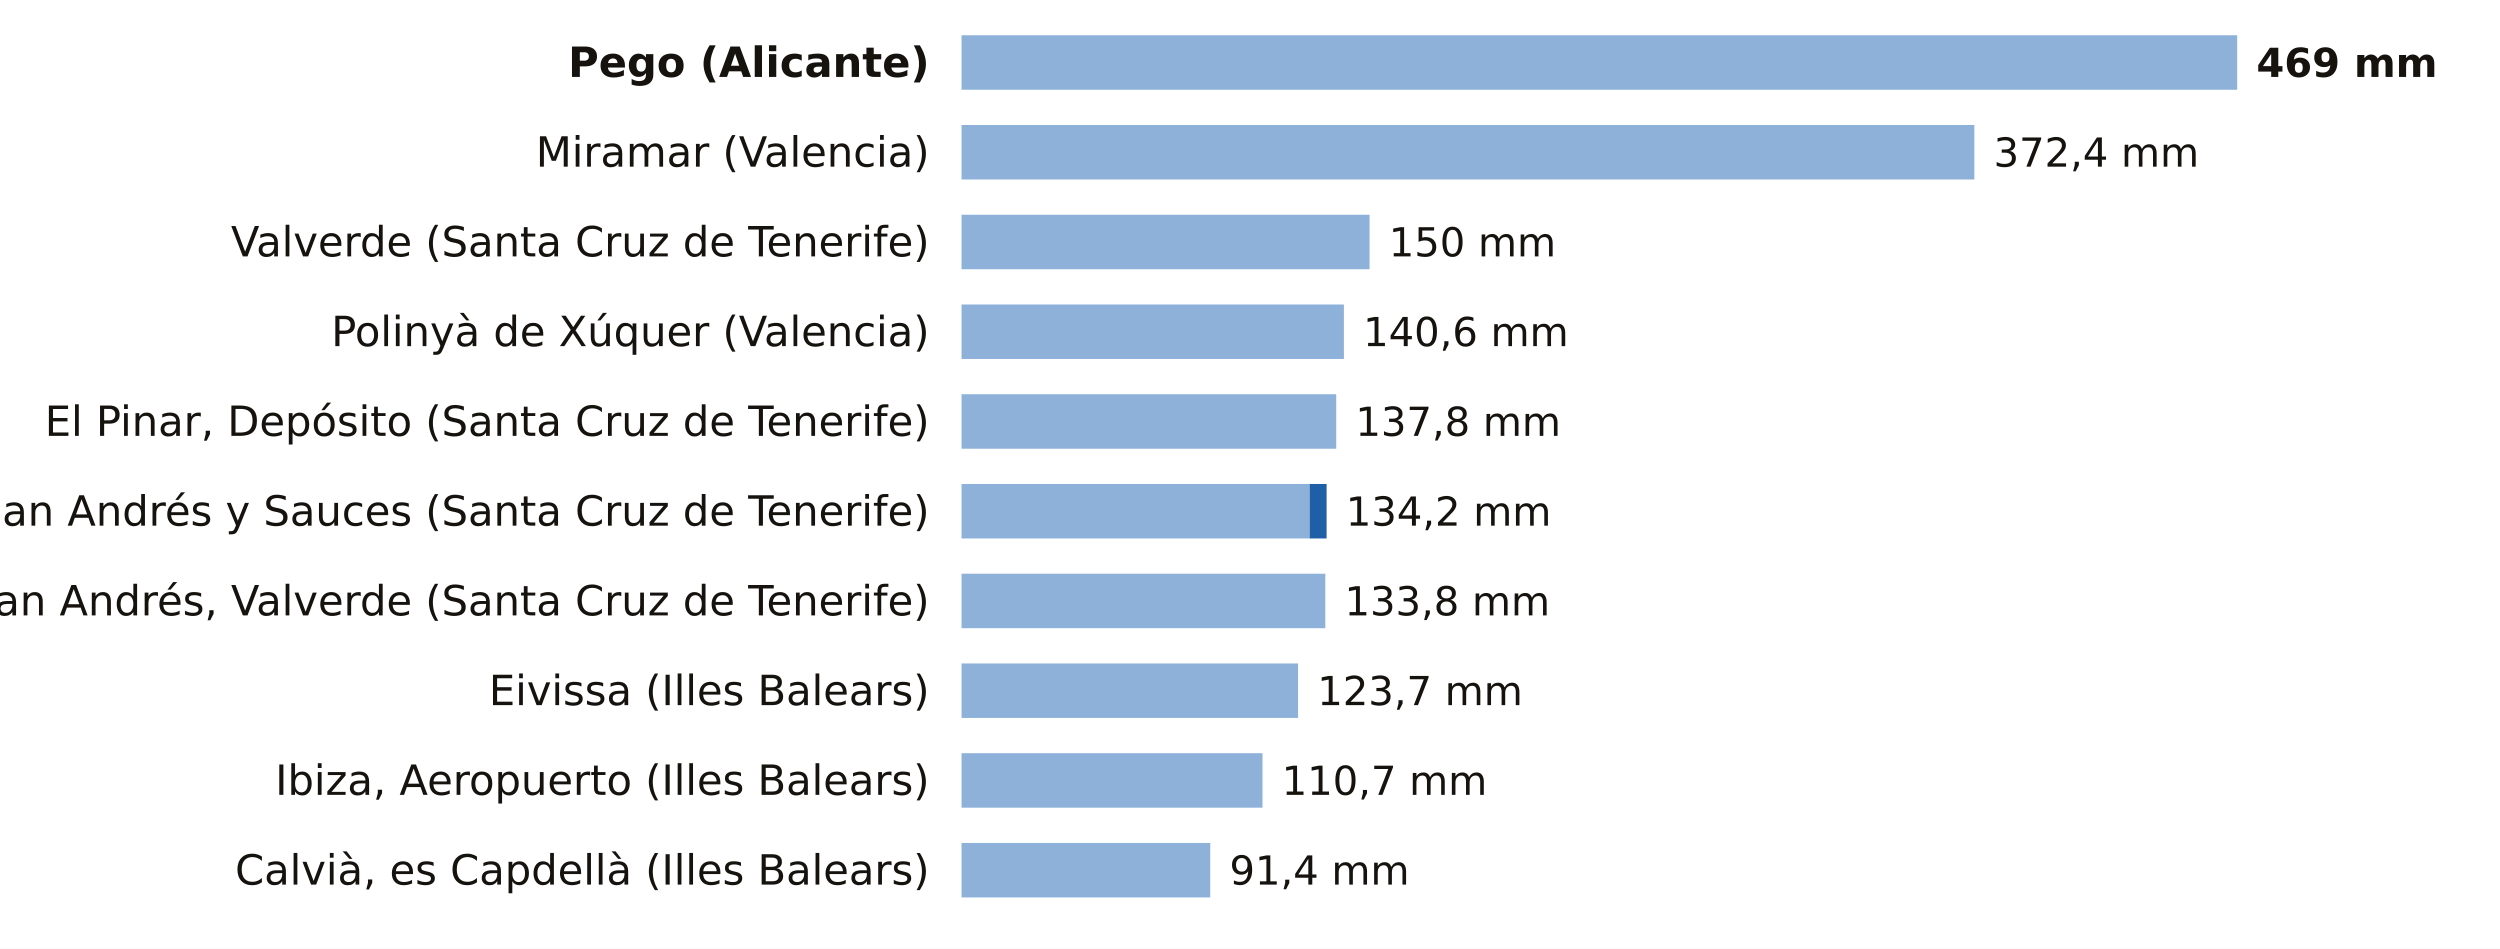
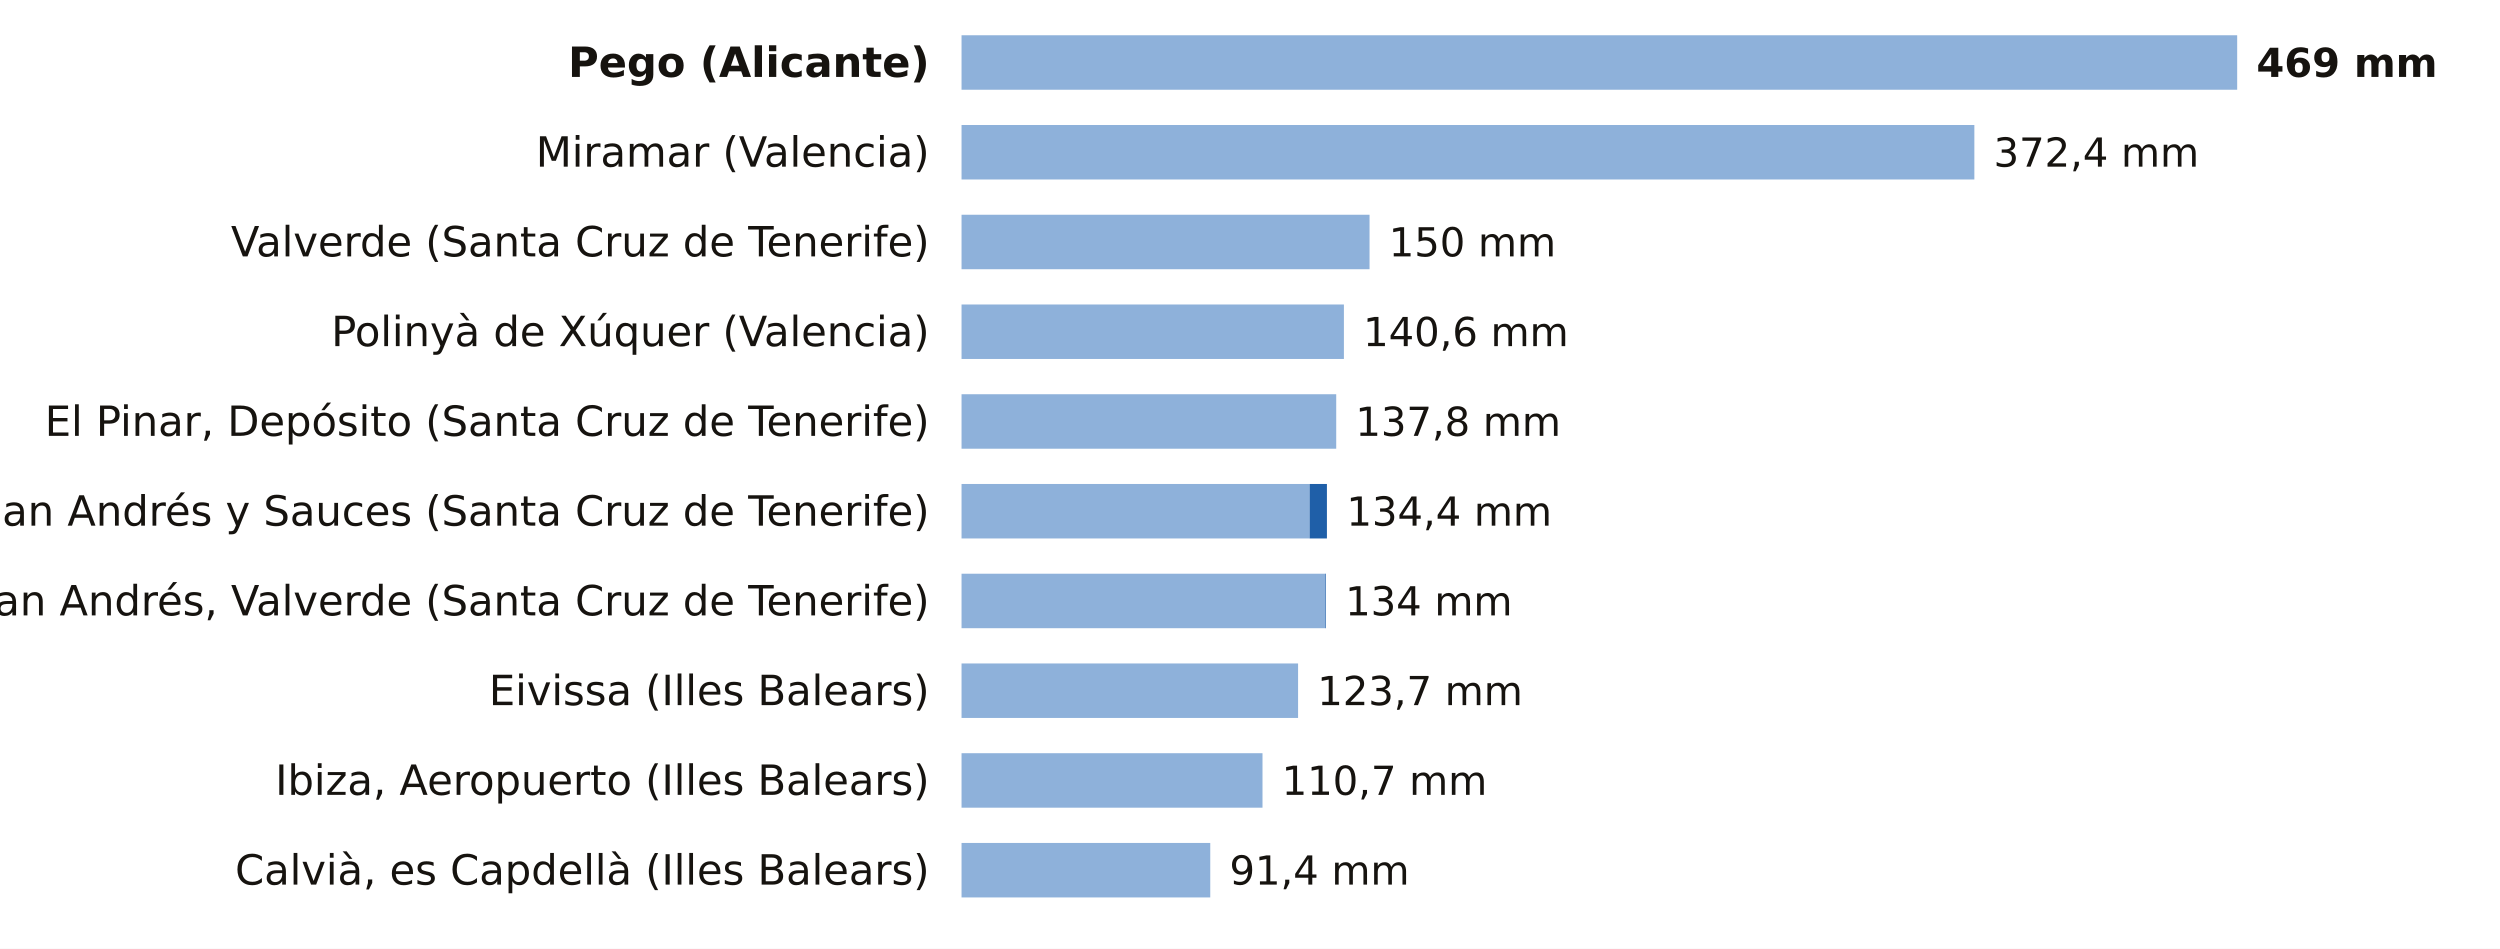
<svg xmlns="http://www.w3.org/2000/svg" viewBox="0 0 780 296" width="780" height="296" role="img" aria-label="La lluvia de los últimos 7 días, estación a estación">
  <rect width="780" height="296" fill="#FFFFFF" />
  <text x="290.0" y="24.0" font-size="13" fill="#16130F" text-anchor="end" font-weight="600" font-family="Public Sans, DejaVu Sans, Arial, sans-serif">Pego (Alicante)</text>
  <rect x="300" y="11" width="398.0" height="17" fill="#8EB1DA" />
  <text x="704.0" y="24.0" font-size="12.5" fill="#16130F" text-anchor="start" font-weight="700" font-family="Public Sans, DejaVu Sans, Arial, sans-serif">469 mm</text>
  <text x="290.0" y="52.0" font-size="13" fill="#16130F" text-anchor="end" font-weight="400" font-family="Public Sans, DejaVu Sans, Arial, sans-serif">Miramar (Valencia)</text>
  <rect x="300" y="39" width="316.0" height="17" fill="#8EB1DA" />
  <text x="622.0" y="52.0" font-size="12.5" fill="#16130F" text-anchor="start" font-weight="500" font-family="Public Sans, DejaVu Sans, Arial, sans-serif">372,4 mm</text>
  <text x="290.0" y="80.0" font-size="13" fill="#16130F" text-anchor="end" font-weight="400" font-family="Public Sans, DejaVu Sans, Arial, sans-serif">Valverde (Santa Cruz de Tenerife)</text>
  <rect x="300" y="67" width="127.3" height="17" fill="#8EB1DA" />
  <text x="433.3" y="80.0" font-size="12.5" fill="#16130F" text-anchor="start" font-weight="500" font-family="Public Sans, DejaVu Sans, Arial, sans-serif">150 mm</text>
  <text x="290.0" y="108.0" font-size="13" fill="#16130F" text-anchor="end" font-weight="400" font-family="Public Sans, DejaVu Sans, Arial, sans-serif">Polinyà de Xúquer (Valencia)</text>
  <rect x="300" y="95" width="119.3" height="17" fill="#8EB1DA" />
  <text x="425.3" y="108.0" font-size="12.5" fill="#16130F" text-anchor="start" font-weight="500" font-family="Public Sans, DejaVu Sans, Arial, sans-serif">140,6 mm</text>
  <text x="290.0" y="136.0" font-size="13" fill="#16130F" text-anchor="end" font-weight="400" font-family="Public Sans, DejaVu Sans, Arial, sans-serif">El Pinar, Depósito (Santa Cruz de Tenerife)</text>
  <rect x="300" y="123" width="116.9" height="17" fill="#8EB1DA" />
  <text x="422.9" y="136.0" font-size="12.5" fill="#16130F" text-anchor="start" font-weight="500" font-family="Public Sans, DejaVu Sans, Arial, sans-serif">137,8 mm</text>
  <text x="290.0" y="164.0" font-size="13" fill="#16130F" text-anchor="end" font-weight="400" font-family="Public Sans, DejaVu Sans, Arial, sans-serif">San Andrés y Sauces (Santa Cruz de Tenerife)</text>
  <rect x="300" y="151" width="108.6" height="17" fill="#8EB1DA" />
-   <rect x="408.6" y="151" width="5.3" height="17" fill="#1F5FA8" />
-   <text x="419.9" y="164.0" font-size="12.5" fill="#16130F" text-anchor="start" font-weight="500" font-family="Public Sans, DejaVu Sans, Arial, sans-serif">134,2 mm</text>
+   <rect x="408.6" y="151" width="5.4" height="17" fill="#1F5FA8" />
+   <text x="420.1" y="164.0" font-size="12.5" fill="#16130F" text-anchor="start" font-weight="500" font-family="Public Sans, DejaVu Sans, Arial, sans-serif">134,4 mm</text>
  <text x="290.0" y="192.0" font-size="13" fill="#16130F" text-anchor="end" font-weight="400" font-family="Public Sans, DejaVu Sans, Arial, sans-serif">San Andrés, Valverde (Santa Cruz de Tenerife)</text>
  <rect x="300" y="179" width="113.5" height="17" fill="#8EB1DA" />
-   <text x="419.5" y="192.0" font-size="12.5" fill="#16130F" text-anchor="start" font-weight="500" font-family="Public Sans, DejaVu Sans, Arial, sans-serif">133,8 mm</text>
+   <rect x="413.5" y="179" width="0.2" height="17" fill="#1F5FA8" />
+   <text x="419.7" y="192.0" font-size="12.5" fill="#16130F" text-anchor="start" font-weight="500" font-family="Public Sans, DejaVu Sans, Arial, sans-serif">134 mm</text>
  <text x="290.0" y="220.0" font-size="13" fill="#16130F" text-anchor="end" font-weight="400" font-family="Public Sans, DejaVu Sans, Arial, sans-serif">Eivissa (Illes Balears)</text>
  <rect x="300" y="207" width="105.0" height="17" fill="#8EB1DA" />
  <text x="411.0" y="220.0" font-size="12.5" fill="#16130F" text-anchor="start" font-weight="500" font-family="Public Sans, DejaVu Sans, Arial, sans-serif">123,7 mm</text>
  <text x="290.0" y="248.0" font-size="13" fill="#16130F" text-anchor="end" font-weight="400" font-family="Public Sans, DejaVu Sans, Arial, sans-serif">Ibiza, Aeropuerto (Illes Balears)</text>
  <rect x="300" y="235" width="93.9" height="17" fill="#8EB1DA" />
  <text x="399.9" y="248.0" font-size="12.5" fill="#16130F" text-anchor="start" font-weight="500" font-family="Public Sans, DejaVu Sans, Arial, sans-serif">110,7 mm</text>
  <text x="290.0" y="276.0" font-size="13" fill="#16130F" text-anchor="end" font-weight="400" font-family="Public Sans, DejaVu Sans, Arial, sans-serif">Calvià, es Capdellà (Illes Balears)</text>
  <rect x="300" y="263" width="77.6" height="17" fill="#8EB1DA" />
  <text x="383.6" y="276.0" font-size="12.5" fill="#16130F" text-anchor="start" font-weight="500" font-family="Public Sans, DejaVu Sans, Arial, sans-serif">91,4 mm</text>
</svg>
